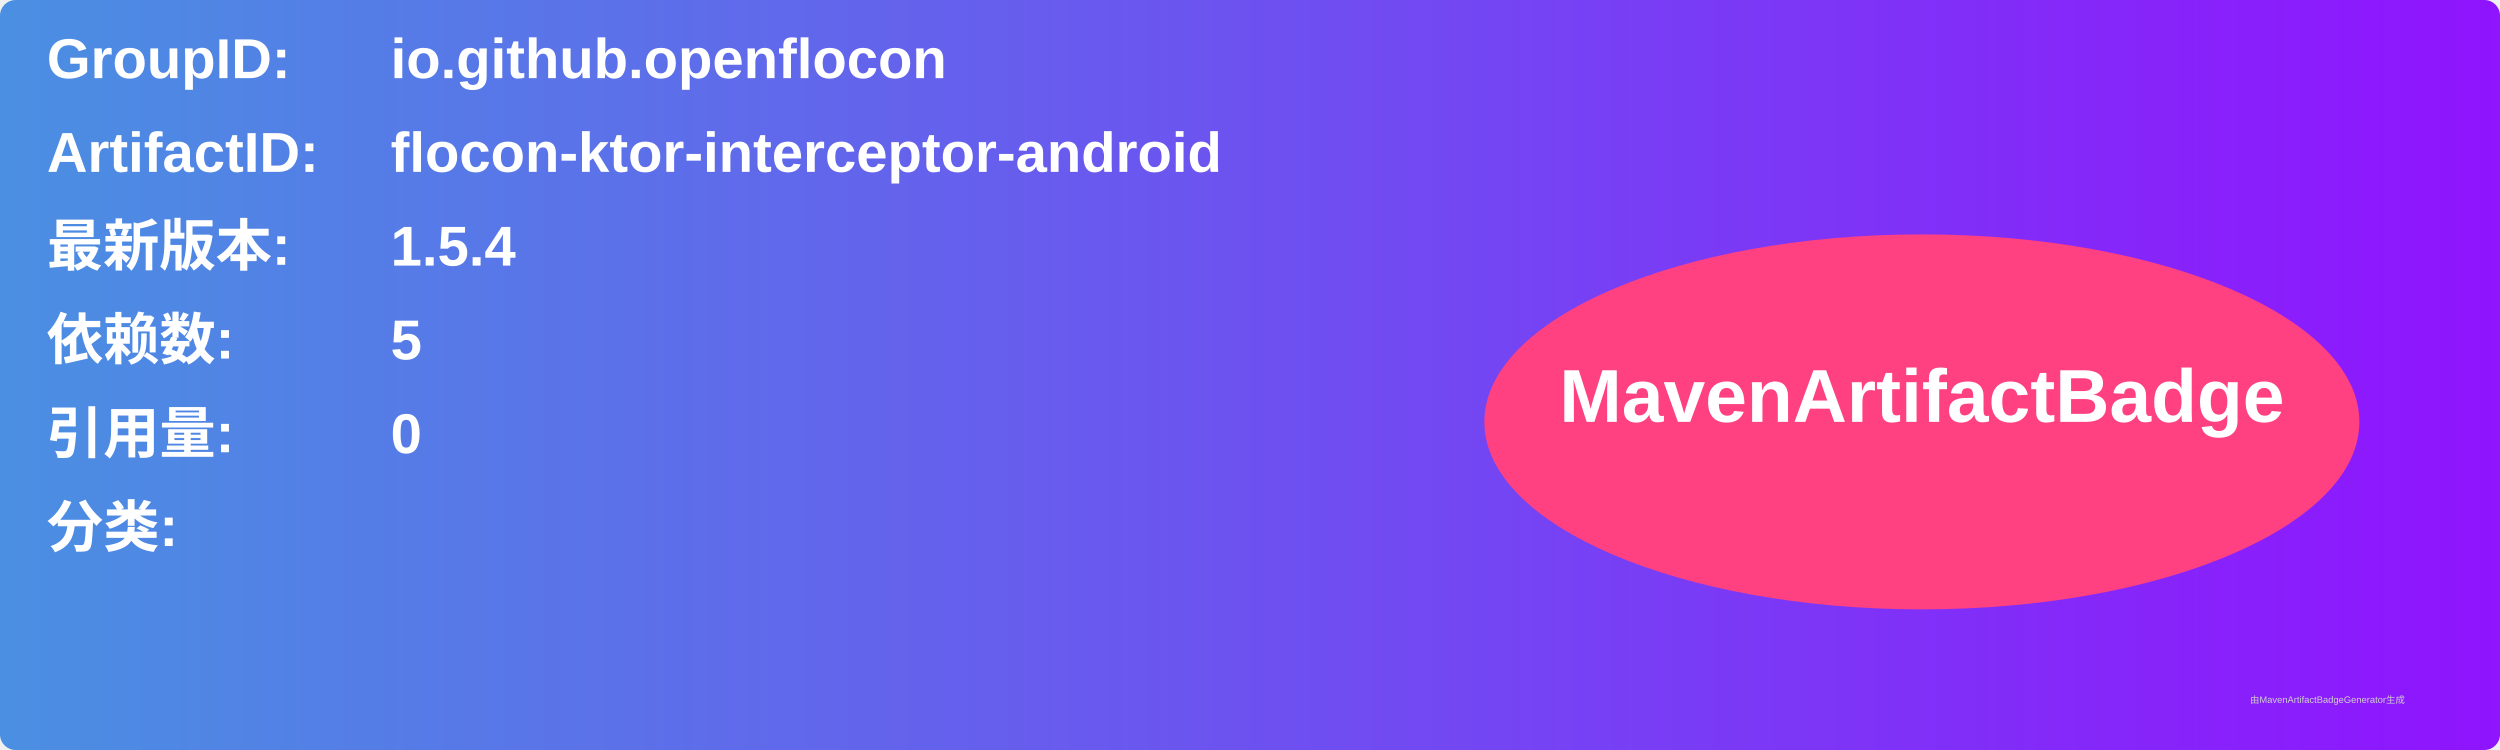
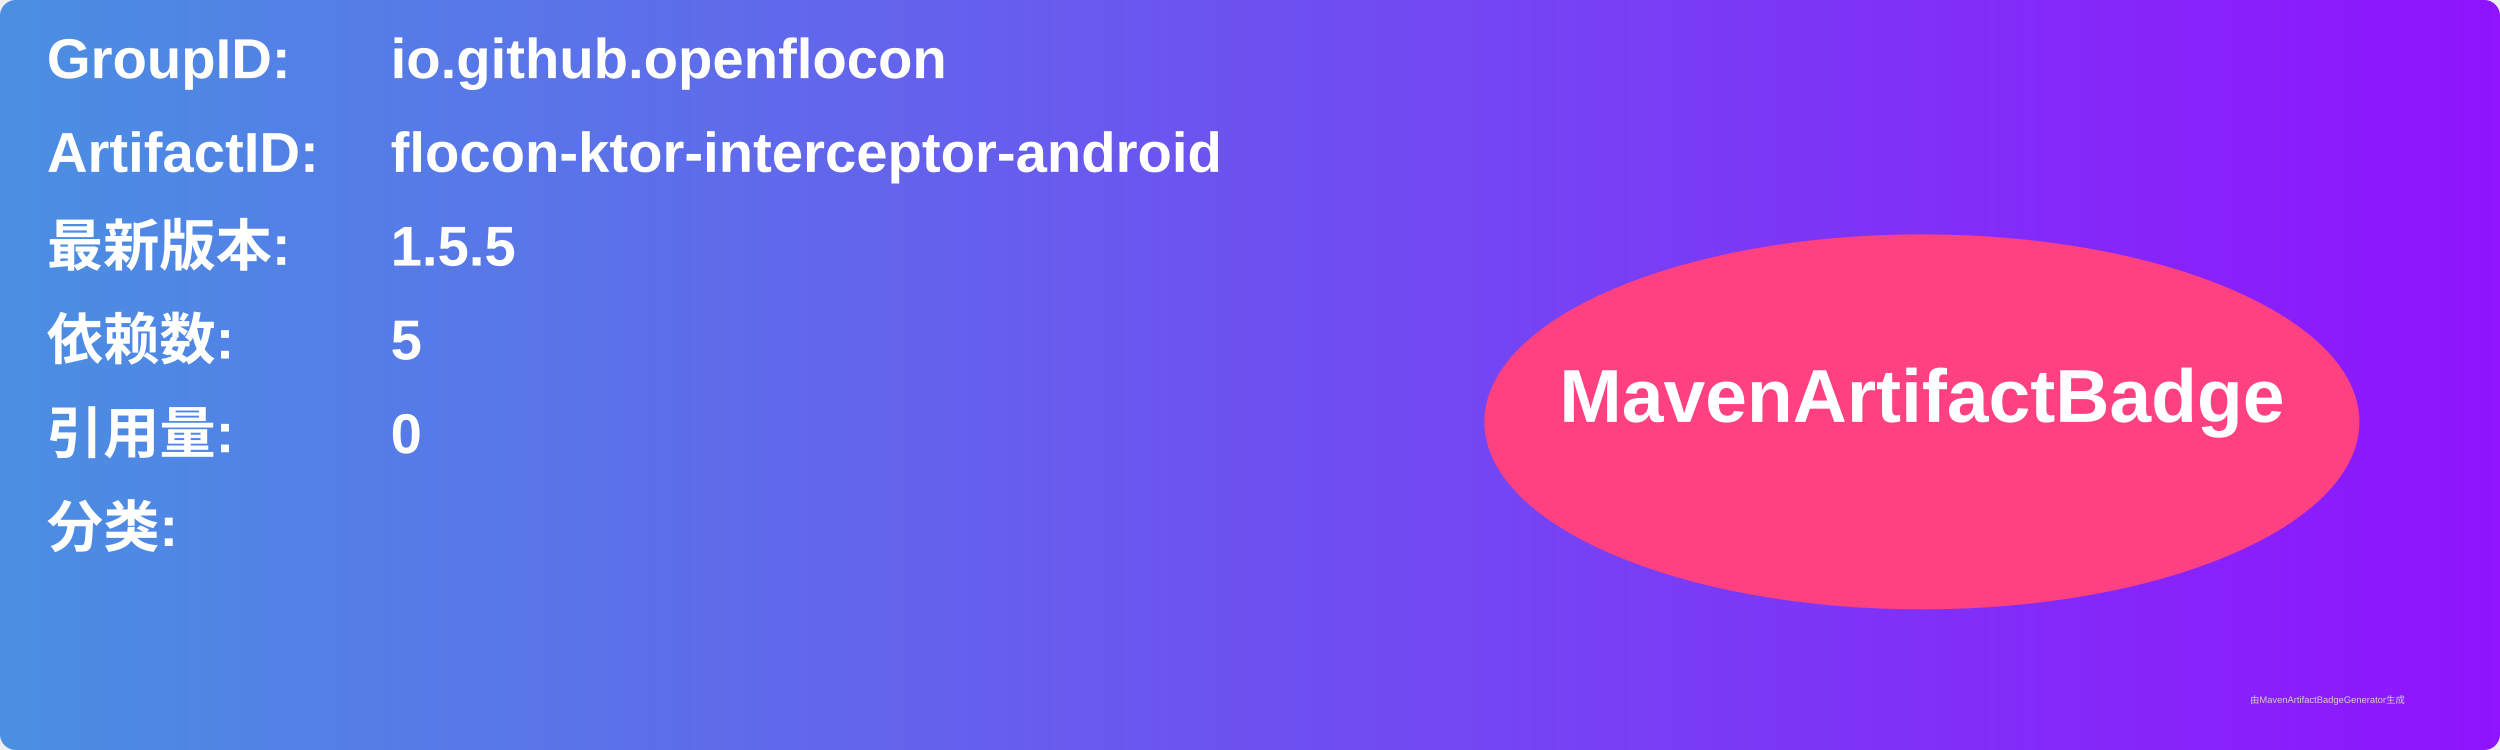
<svg xmlns="http://www.w3.org/2000/svg" width="800" height="240" viewBox="0 0 800 240">
  <linearGradient id="grad" x1="0%" y1="0%" x2="100%" y2="0%">
    <stop offset="0%" stop-color="#4a90e2" />
    <stop offset="100%" stop-color="#9013fe" />
  </linearGradient>
  <rect width="100%" height="100%" rx="5" ry="5" fill="url(#grad)" />
  <g transform="translate(15, 15)">
    <text x="0" y="10" font-family="Arial" font-size="18" fill="white" font-weight="bold" width="260">GroupID:</text>
    <text x="110" y="10" font-family="Arial" font-size="18" fill="white" font-weight="bold" width="460">io.github.openflocon</text>
    <text x="0" y="40" font-family="Arial" font-size="18" fill="white" font-weight="bold" width="260">ArtifactID:</text>
    <text x="110" y="40" font-family="Arial" font-size="18" fill="white" font-weight="bold" width="460">flocon-ktor-interceptor-android</text>
    <text x="0" y="70" font-family="Arial" font-size="18" fill="white" font-weight="bold">最新版本:</text>
    <text x="110" y="70" font-family="Arial" font-size="18" fill="white" font-weight="bold">
-       <tspan font-weight="bold">1.5.4</tspan>
+       <tspan font-weight="bold">1.5.5</tspan>
    </text>
    <text x="0" y="100" font-family="Arial" font-size="18" fill="white" font-weight="bold">依赖数: </text>
    <text x="110" y="100" font-family="Arial" font-size="18" fill="white">
      <tspan font-weight="bold">5</tspan>
    </text>
    <text x="0" y="130" font-family="Arial" font-size="18" fill="white" font-weight="bold">引用量: </text>
    <text x="110" y="130" font-family="Arial" font-size="18" fill="white">
      <tspan font-weight="bold">0</tspan>
    </text>
    <text x="0" y="160" font-family="Arial" font-size="18" fill="white" font-weight="bold">分类:</text>
    <text x="10" y="190" font-family="Arial" font-size="10" fill="white">
      <tspan font-weight="bold" />
    </text>
    <ellipse cx="600" cy="120" rx="140" ry="60" fill="#ff4081" />
    <text x="600" y="120" text-anchor="middle" font-family="Arial" font-size="24" fill="white" font-weight="bold">MavenArtifactBadge</text>
  </g>
  <text x="720" y="225" font-family="Arial" font-size="3" fill="#d0d0d0">由MavenArtifactBadgeGenerator生成</text>
</svg>
